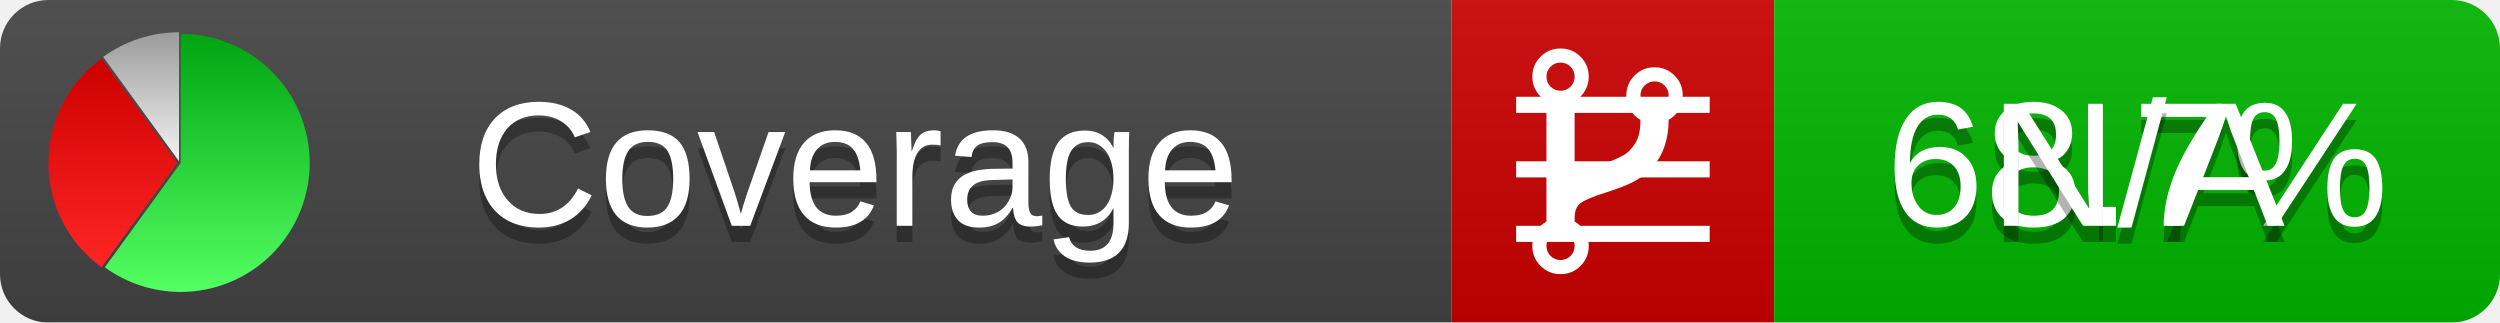
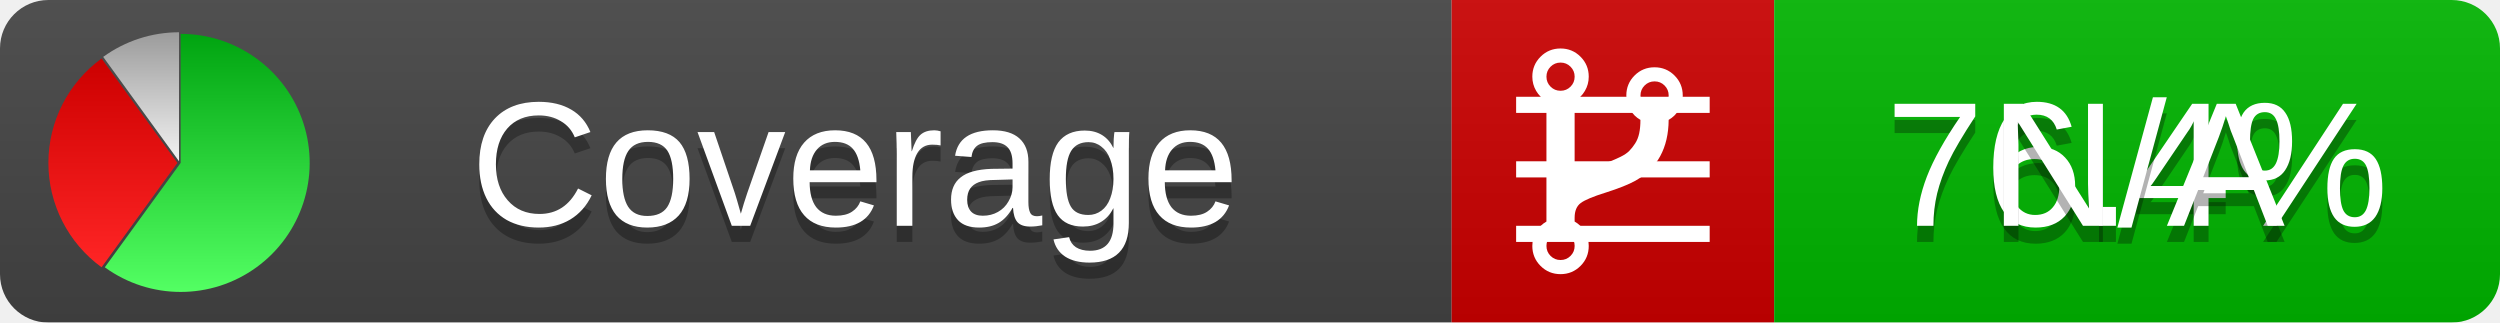
<svg xmlns="http://www.w3.org/2000/svg" xmlns:xlink="http://www.w3.org/1999/xlink" width="155" height="20">
  <style type="text/css">
          
            @keyframes fadeout {
              0 % { visibility: visible; opacity: 1; }
              40% { visibility: visible; opacity: 1; }
              50% { visibility: hidden; opacity: 0; }
              90% { visibility: hidden; opacity: 0; }
              100% { visibility: visible; opacity: 1; }
            }
            @keyframes fadein {
              0% { visibility: hidden; opacity: 0; }
              40% { visibility: hidden; opacity: 0; }
              50% { visibility: visible; opacity: 1; }
              90% { visibility: visible; opacity: 1; }
              100% { visibility: hidden; opacity: 0; }
            }
            .linecoverage {
                animation-duration: 10s;
                animation-name: fadeout;
                animation-iteration-count: infinite;
            }
            .branchcoverage {
                animation-duration: 10s;
                animation-name: fadein;
                animation-iteration-count: infinite;
            }
          
    </style>
  <defs>
    <linearGradient id="gradient" x2="0" y2="100%">
      <stop offset="0" stop-color="#bbb" stop-opacity=".1" />
      <stop offset="1" stop-opacity=".1" />
    </linearGradient>
    <linearGradient id="green" x2="0" y2="100%">
      <stop offset="0" stop-color="#00A410" />
      <stop offset="1" stop-color="#53FF63" />
    </linearGradient>
    <linearGradient id="red" x2="0" y2="100%">
      <stop offset="0" stop-color="#C00" />
      <stop offset="1" stop-color="#FF2525" />
    </linearGradient>
    <linearGradient id="gray" x2="0" y2="100%">
      <stop offset="0" stop-color="#9B9B9B" />
      <stop offset="1" stop-color="#F3F3F3" />
    </linearGradient>
    <mask id="mask">
      <rect width="155" height="20" rx="3" fill="#fff" />
    </mask>
    <g id="icon">
      <path style="fill:url(#green);" d="M205,202.5 l0,-200 a200,200 0 1,1 -117.558,361.803 z" />
      <path style="fill:url(#red);" d="M200,202.5 l-117.558,161.803 a200,200 0 0,1 0,-323.607 z" />
      <path style="fill:url(#gray);" d="M202.5,200 l-117.558,-161.803 a200,200 0 0,1 117.558,-38.196 z" />
    </g>
  </defs>
  <g mask="url(#mask)">
    <rect x="0" y="0" width="90" height="20" fill="#444" />
    <rect x="90" y="0" width="20" height="20" fill="#c00" />
    <rect x="110" y="0" width="45" height="20" fill="#00B600" />
    <rect x="0" y="0" width="155" height="20" fill="url(#gradient)" />
  </g>
  <g>
    <path class="linecoverage" stroke="#fff" d="M94 6.5 h12 M94 10.5 h12 M94 14.5 h12" />
    <path class="branchcoverage" fill="#fff" d="m 97.628,15.247 q 0,-0.364 -0.255,-0.619 -0.255,-0.255 -0.619,-0.255 -0.364,0 -0.619,0.255 -0.255,0.255 -0.255,0.619 0,0.364 0.255,0.619 0.255,0.255 0.619,0.255 0.364,0 0.619,-0.255 0.255,-0.255 0.255,-0.619 z m 0,-10.493 q 0,-0.364 -0.255,-0.619 -0.255,-0.255 -0.619,-0.255 -0.364,0 -0.619,0.255 -0.255,0.255 -0.255,0.619 0,0.364 0.255,0.619 0.255,0.255 0.619,0.255 0.364,0 0.619,-0.255 0.255,-0.255 0.255,-0.619 z m 5.83,1.166 q 0,-0.364 -0.255,-0.619 -0.255,-0.255 -0.619,-0.255 -0.364,0 -0.619,0.255 -0.255,0.255 -0.255,0.619 0,0.364 0.255,0.619 0.255,0.255 0.619,0.255 0.364,0 0.619,-0.255 0.255,-0.255 0.255,-0.619 z m 0.874,0 q 0,0.474 -0.237,0.879 -0.237,0.405 -0.638,0.633 -0.018,2.614 -2.059,3.771 -0.619,0.346 -1.849,0.738 -1.166,0.364 -1.544,0.647 -0.378,0.282 -0.378,0.911 l 0,0.237 q 0.401,0.228 0.638,0.633 0.237,0.405 0.237,0.879 0,0.729 -0.51,1.239 -0.51,0.51 -1.239,0.51 -0.729,0 -1.239,-0.51 -0.51,-0.51 -0.51,-1.239 0,-0.474 0.237,-0.879 0.237,-0.405 0.638,-0.633 l 0,-7.469 q -0.401,-0.228 -0.638,-0.633 -0.237,-0.405 -0.237,-0.879 0,-0.729 0.51,-1.239 0.51,-0.51 1.239,-0.51 0.729,0 1.239,0.51 0.51,0.51 0.51,1.239 0,0.474 -0.237,0.879 -0.237,0.405 -0.638,0.633 l 0,4.527 q 0.492,-0.237 1.403,-0.519 0.501,-0.155 0.797,-0.269 0.296,-0.114 0.642,-0.282 0.346,-0.169 0.537,-0.36 0.191,-0.191 0.369,-0.465 0.178,-0.273 0.255,-0.633 0.077,-0.36 0.077,-0.833 -0.401,-0.228 -0.638,-0.633 -0.237,-0.405 -0.237,-0.879 0,-0.729 0.51,-1.239 0.51,-0.51 1.239,-0.51 0.729,0 1.239,0.51 0.51,0.51 0.51,1.239 z" />
  </g>
  <g fill="#fff" text-anchor="middle" font-family="Verdana,Arial,Geneva,sans-serif" font-size="11">
    <a xlink:href="https://github.com/danielpalme/ReportGenerator" target="_top">
      <use xlink:href="#icon" transform="translate(3,2) scale(.04)" />
    </a>
    <text x="53" y="15" fill="#010101" fill-opacity=".3">Coverage</text>
    <text x="53" y="14" fill="#fff">Coverage</text>
-     <text class="linecoverage" x="132.5" y="15" fill="#010101" fill-opacity=".3">68.7%</text>
-     <text class="linecoverage" x="132.5" y="14">68.7%</text>
+     <text class="linecoverage" x="132.5" y="15" fill="#010101" fill-opacity=".3">76.4%</text>
+     <text class="linecoverage" x="132.5" y="14">76.4%</text>
    <text class="branchcoverage" x="132.5" y="15" fill="#010101" fill-opacity=".3">N/A</text>
    <text class="branchcoverage" x="132.5" y="14">N/A</text>
  </g>
  <g>
    <rect class="linecoverage" x="90" y="0" width="65" height="20" fill-opacity="0" />
    <rect class="branchcoverage" x="90" y="0" width="65" height="20" fill-opacity="0" />
  </g>
</svg>
